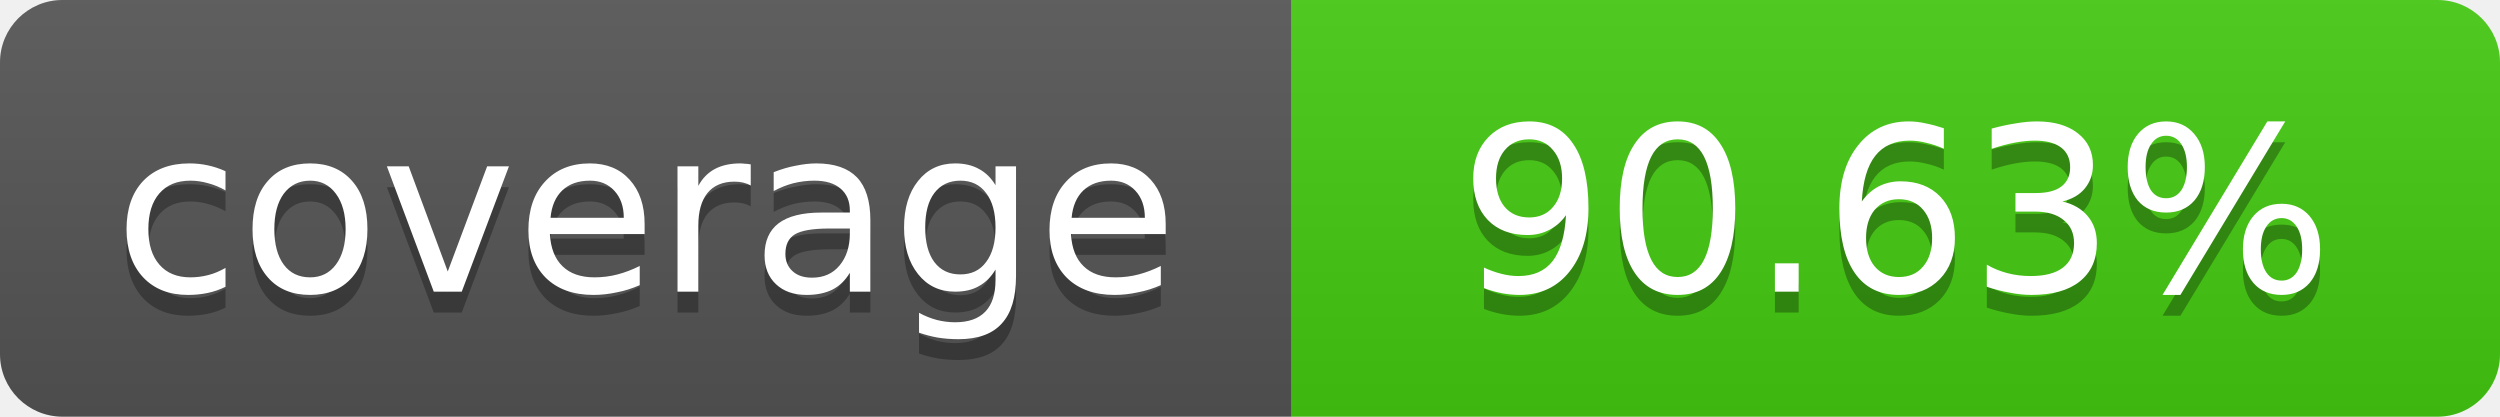
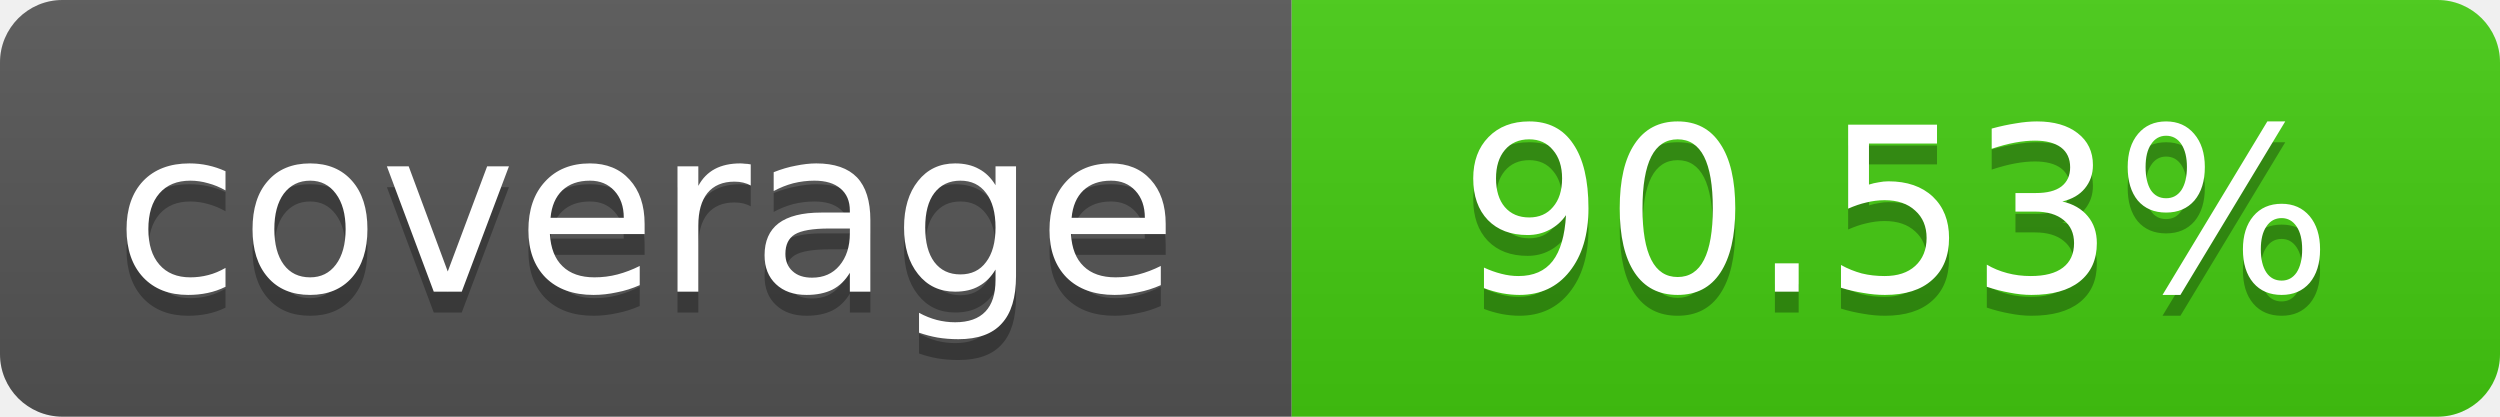
- <svg xmlns="http://www.w3.org/2000/svg" width="120" height="20" role="img" aria-label="coverage: 90.63%">
+ <svg xmlns="http://www.w3.org/2000/svg" width="120" height="20" role="img" aria-label="coverage: 90.53%">
  <linearGradient id="s" x2="0" y2="100%">
    <stop offset="0" stop-color="#bbb" stop-opacity=".1" />
    <stop offset="1" stop-opacity=".1" />
  </linearGradient>
  <clipPath id="r">
    <rect width="120" height="20" rx="3" fill="#fff" />
  </clipPath>
  <g clip-path="url(#r)">
    <rect width="62" height="20" fill="#555" />
    <rect x="62" width="58" height="20" fill="#4c1" />
    <rect width="120" height="20" fill="url(#s)" />
  </g>
  <g fill="#fff" text-anchor="middle" font-family="Verdana,Geneva,DejaVu Sans,sans-serif" font-size="11">
    <text x="31" y="15" fill="#010101" fill-opacity=".3">coverage</text>
    <text x="31" y="14">coverage</text>
-     <text x="91" y="15" fill="#010101" fill-opacity=".3">90.63%</text>
-     <text x="91" y="14">90.63%</text>
+     <text x="91" y="15" fill="#010101" fill-opacity=".3">90.53%</text>
+     <text x="91" y="14">90.53%</text>
  </g>
</svg>
